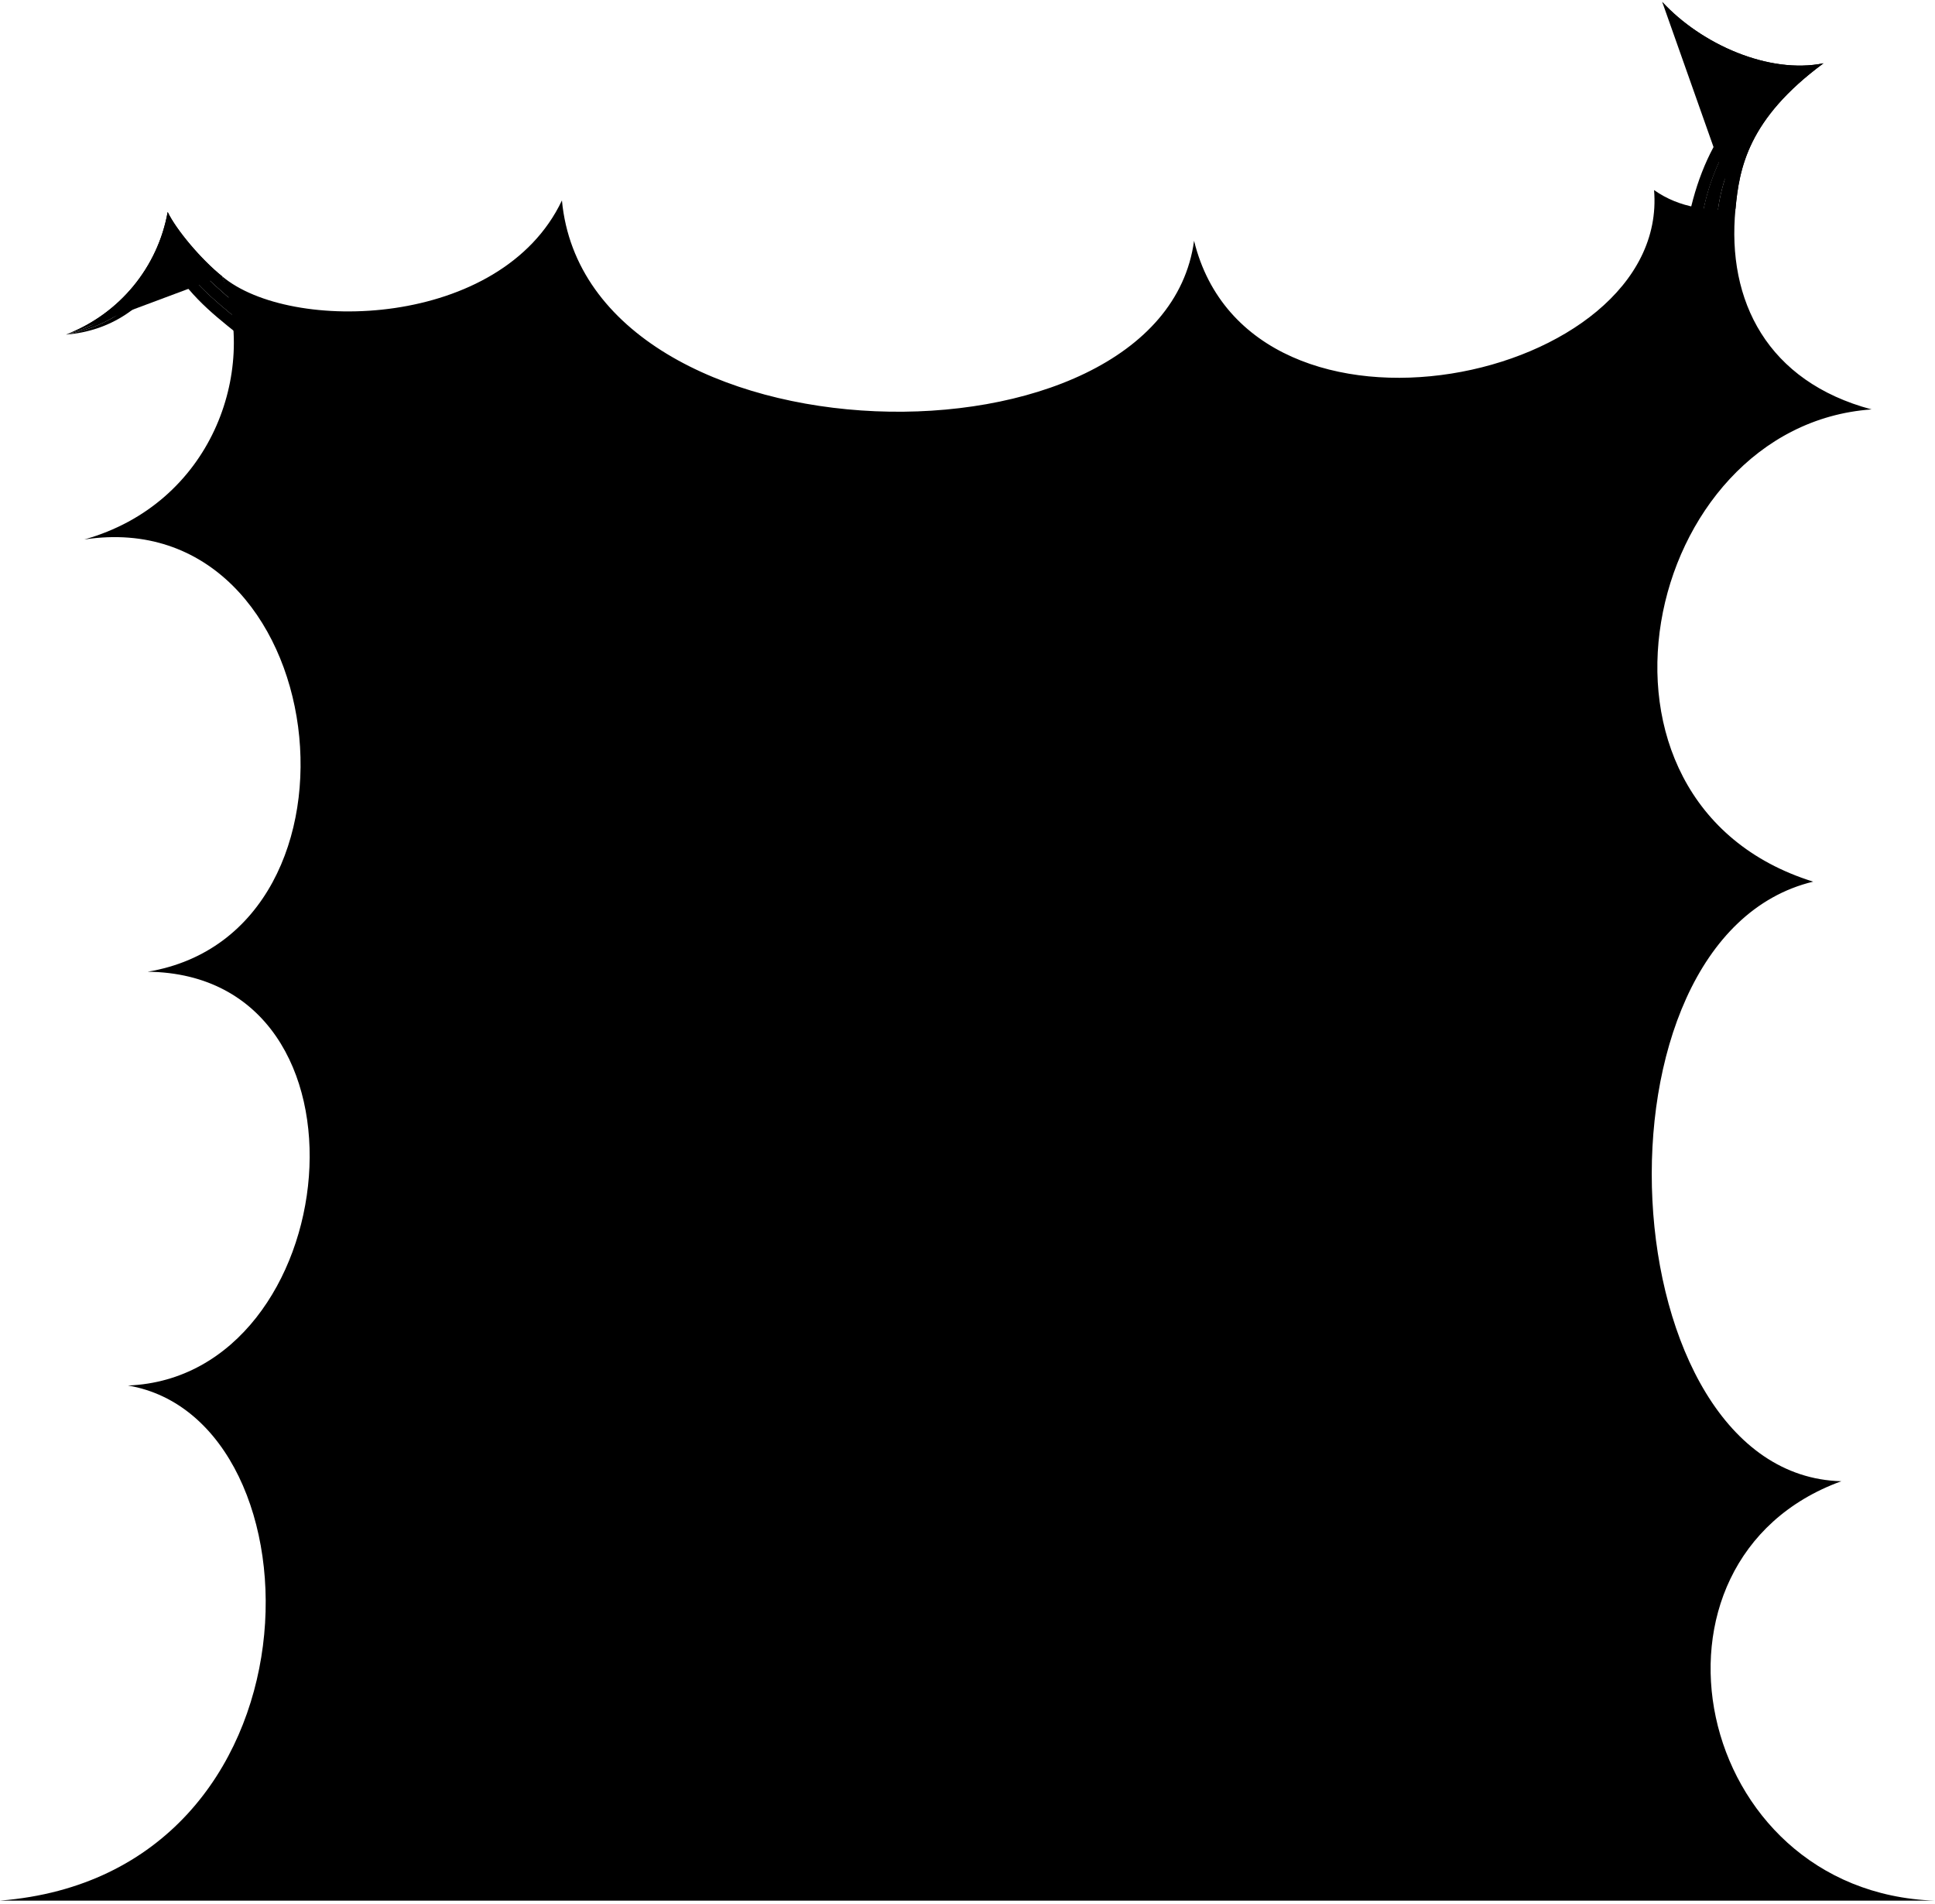
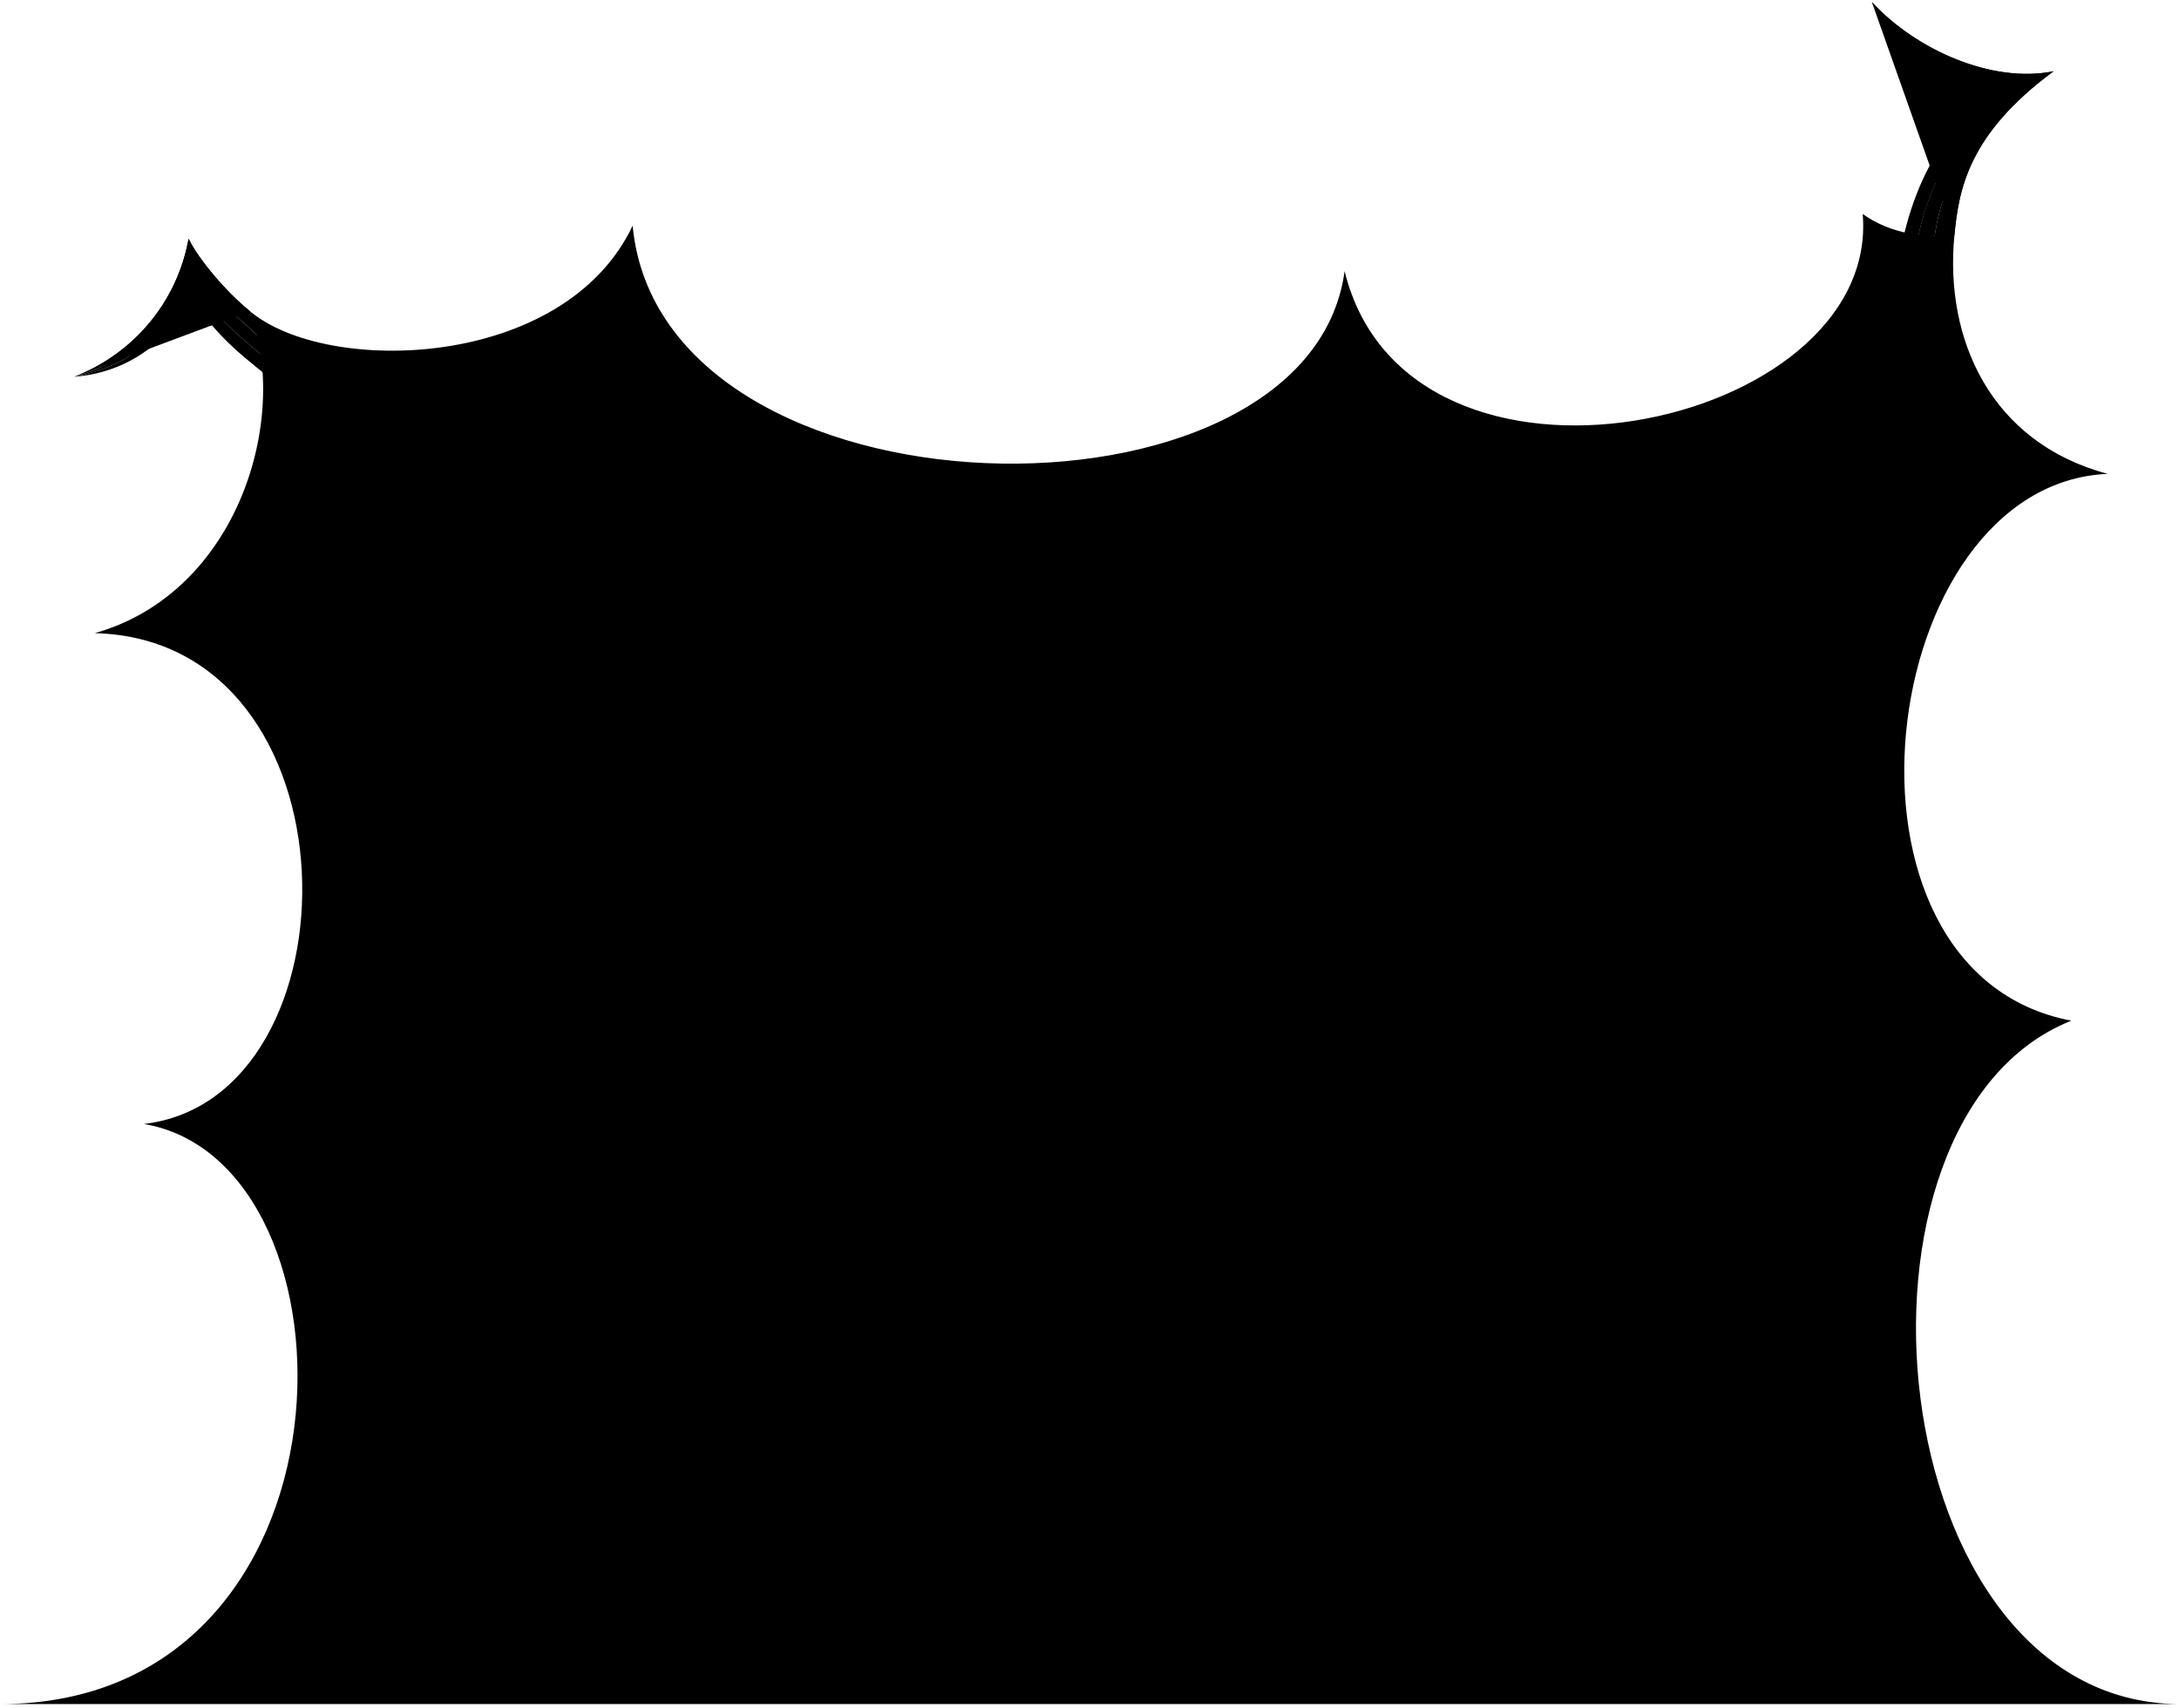
- <svg viewBox="0 0 339.63 334.11">
-   <circle class="bubbleClear" cx="114.75" cy="164.47" r="11.47" />
-   <path class="bubbleClearer" d="m78.11,152c6.38,8.86,18.73,10.87,27.59,4.5,8.86-6.38,10.87-18.73,4.5-27.59-6.38-8.86-18.41-10.62-27.27-4.24s-11.2,18.48-4.82,27.34Z" />
-   <path class="bubbleClearest" d="m53.14,65.42c-31.54,30.9,13.72,82.16,45.26,51.26,31.58-30.94-13.68-82.2-45.26-51.26Z" />
+ <svg viewBox="0 0 339.57 266.11">
+   <circle class="bubbleClear" cx="105.98" cy="167.57" r="11.47" />
+   <path class="bubbleClearer" d="m91.79,150.39c8.68,6.63,21.08,4.97,27.71-3.71,6.63-8.68,4.97-21.08-3.71-27.71-8.68-6.63-20.7-4.82-27.32,3.86-6.63,8.68-5.35,20.93,3.32,27.56Z" />
+   <path class="bubbleClearest" d="m44.23,72.72c-23.5,37.39,32.44,76.72,55.94,39.34,24.28-38.63-31.66-77.97-55.94-39.34Z" />
  <g class="bubbleFoldLine">
-     <path d="m89.25,128.48c2.21.38,3.16.78,4.73,1.71" />
-     <path d="m90.9,72.81c-1.57.64-3.52,2.08-4.43,3.64" />
-     <path d="m118.11,158.48c-1.38,0-2.41.39-3.45,1.21" />
+     <path d="m95.63,124.64c2.22-.27,3.25-.17,5.02.26" />
+     <path d="m82.66,71.13c-1.37.99-2.94,2.84-3.46,4.57" />
+     <path d="m104.14,160.95c-.98.96-1.44,1.98-1.6,3.28" />
  </g>
-   <path class="bubble" d="m.04,333.61h339.57c-42.6-1.48-54.46-59.78-16.42-73.62-40.83-1.03-45.95-95.36-4.94-105.24-44.47-13.83-30.14-80.04,10.25-82.89-18.28-4.87-25.45-19.05-23.89-35.15-4.4.34-9.74-.12-14.29-3.35,2.81,33.68-70.83,49.26-80.74,8.9-5.67,42.03-106.5,40.13-110.95-7.08-10.67,22.52-47.71,23.41-59.65,13.31,6.32,16.79-1.89,39.92-24.18,46.2,43.73-6.64,52.62,68.95,11.12,75.87,42.02.49,34.59,71.15-3.46,72.63,35.08,5.93,35.56,85.79-22.42,90.41Zm107.59-177.15c3.9-3.81,10.47-3.45,10.48,2.02,5.7.58,9.89,5.79,4.96,12.25-3.69,4.24-9.22,4-14.59-1.25-4.82-4.86-3.98-9.8-.85-13.02Zm-12.08-34.63c6.04-.47,13.52,5.25,16.03,12.51,1.9,6.17-.7,10.82-6.52,11.99.64,3.9-.92,7.05-4.07,10.12-9.25,8.57-24.73-2.78-25.59-15.78-.42-8.72,5.53-13.26,13.87-12.2.32-4.03,2.32-6.2,6.29-6.64Zm-42.75-51.31c6.69-7.74,18.2-13.43,25.82-11.43,7.47,1.97,12.22,6.31,12.28,13.72,3.56-1.49,7.87-.07,9.61,1.25,10.17,7.23,8.97,21.39,5.09,29.95-2.77,6.83-8.74,10.78-15.71,10.67-2.79,7.98-10.25,10.2-16.8,9.51-8.79-.64-16.48-5.12-15.9-15.41.05.08-10.65-.57-12.96-14.32-1.7-10.13,3.07-17.57,8.57-23.94Z" />
+   <path class="bubble" d="m0,265.61h339.57c-46.69-.3-55.16-91.28-16.77-106.52-40.03-7.54-30.57-83.68,5.66-85.23-18.28-4.87-25.45-21.05-23.89-37.15-4.4.34-9.74-.12-14.29-3.35,2.81,33.68-70.83,49.26-80.74,8.9-5.67,42.03-106.5,40.13-110.95-7.08-10.67,22.52-47.71,23.41-59.65,13.31,6.32,16.79-1.89,43.92-24.18,50.2,41.75,1.03,41.75,72.52,7.66,76.5C57.5,181.12,57.27,265.61,0,265.61Zm95.28-98.72c.09-5.45,5.01-9.82,8.86-5.94,4.45-3.6,11.1-2.85,12.15,5.21.37,5.61-3.74,9.33-11.25,9.38-6.85-.06-9.73-4.16-9.76-8.65Zm4.43-50.44c5.64-2.2,14.47,1.1,18.97,7.32,3.61,5.35,2.47,10.56-2.76,13.37,1.75,3.54,1.17,7.01-.96,10.87-6.36,10.89-24.47,4.52-29.07-7.67-2.94-8.22,1.44-14.29,9.73-15.7-.86-3.95.42-6.61,4.09-8.18Zm-54.64-38.69c4.71-9.09,14.58-17.3,22.46-17.12,7.72.18,13.35,3.3,15.13,10.49,3.12-2.27,7.64-1.9,9.64-1.02,11.57,4.67,13.7,18.72,11.91,27.94-1.11,7.29-5.99,12.51-12.8,14.03-.86,8.42-7.59,12.31-14.13,13.16-8.69,1.42-17.22-1.15-19.05-11.29-5.3.67-10.49,1.92-15.93-10.92-4.01-9.46-1.1-17.81,2.78-25.28Z" />
  <g class="bubbleClear__noStroke">
-     <path d="m38.98,48.49c-3.72-3-8.05-8.14-9.55-11.28-1.72,9.63-8.37,17.86-17.83,21.51,9.94-2.82,15.1-9.4,18.31-17.67,3.74,5.65,6.64,7.98,10.86,11.75l-1.79-4.32Z" />
-     <path d="m304.61,36.71c.65-7.24,2.21-15.83,15.45-25.6-9.59,1.94-21.43-3.33-28.31-10.78,6.28,8.21,16.07,12.34,24.93,12.28-9.72,7.1-14.99,16.98-15.43,27.34l3.36-3.25Z" />
+     <path d="m38.94,48.49c-3.72-3-8.05-8.14-9.55-11.28-1.72,9.63-8.37,17.86-17.83,21.51,9.94-2.82,15.1-9.4,18.31-17.67,3.74,5.65,6.64,7.98,10.86,11.75l-1.79-4.32Z" />
+     <path d="m304.57,36.71c.65-7.24,2.21-15.83,15.45-25.6-9.59,1.94-21.43-3.33-28.31-10.78,6.28,8.21,16.07,12.34,24.93,12.28-9.72,7.1-14.99,16.98-15.43,27.34l3.36-3.25Z" />
  </g>
  <g class="bubbleClearer__noStroke">
-     <path d="m29.91,41.06c-3.2,8.27-8.36,14.85-18.31,17.67,8.73-1.67,14.35-6.42,18.51-14.74,3.62,5.48,6.82,8.16,12.21,12.58l-1.55-3.76c-4.22-3.78-7.18-6.16-10.86-11.75Z" />
-     <path d="m316.68,12.62c-8.87.06-18.65-4.07-24.93-12.28,4.76,7.51,13.19,12.46,22.46,13.27-9.03,5.47-15.69,17.69-15.88,29.18l2.92-2.83c.45-10.42,5.76-20.28,15.43-27.34Z" />
+     <path d="m29.87,41.06c-3.2,8.27-8.36,14.85-18.31,17.67,8.73-1.67,14.35-6.42,18.51-14.74,3.62,5.48,6.82,8.16,12.21,12.58l-1.55-3.76c-4.22-3.78-7.18-6.16-10.86-11.75Z" />
+     <path d="m316.64,12.62c-8.87.06-18.65-4.07-24.93-12.28,4.76,7.51,13.19,12.46,22.46,13.27-9.03,5.47-15.69,17.69-15.88,29.18l2.92-2.83c.45-10.42,5.76-20.28,15.43-27.34Z" />
  </g>
  <g class="bubbleClearest__noStroke">
-     <path d="m30.11,43.99c-4.16,8.32-9.78,13.07-18.51,14.74,7.7-.63,13.93-4.65,18.45-12.15,3.98,6.27,8.28,9.29,13.84,13.78l-1.57-3.79c-5.39-4.42-8.56-7.09-12.21-12.58Z" />
-     <path d="m314.21,13.61c-9.27-.81-17.69-5.76-22.46-13.27,3.41,6.93,11.58,12.51,20.21,13.96-9.1,4.5-15.43,16.11-16.58,31.34l2.95-2.85c.23-11.49,6.87-23.71,15.88-29.18Z" />
+     <path d="m30.07,43.99c-4.16,8.32-9.78,13.07-18.51,14.74,7.7-.63,13.93-4.65,18.45-12.15,3.98,6.27,8.28,9.29,13.84,13.78l-1.57-3.79c-5.39-4.42-8.56-7.09-12.21-12.58Z" />
+     <path d="m314.17,13.61c-9.27-.81-17.69-5.76-22.46-13.27,3.41,6.93,11.58,12.51,20.21,13.96-9.1,4.5-15.43,16.11-16.58,31.34l2.95-2.85c.23-11.49,6.87-23.71,15.88-29.18Z" />
  </g>
  <g class="bubbleOverlapLine">
-     <path d="m38.98,48.49c-3.54-2.8-8.05-8.14-9.55-11.28-1.72,9.63-8.37,17.86-17.83,21.51" />
-     <path d="m304.61,36.71c.67-7.23,2.21-15.84,15.45-25.6-9.59,1.94-21.43-3.33-28.31-10.78" />
+     <path d="m38.94,48.49c-3.54-2.8-8.05-8.14-9.55-11.28-1.72,9.63-8.37,17.86-17.83,21.51" />
+     <path d="m304.57,36.71c.67-7.23,2.21-15.84,15.45-25.6-9.59,1.94-21.43-3.33-28.31-10.78" />
  </g>
</svg>
